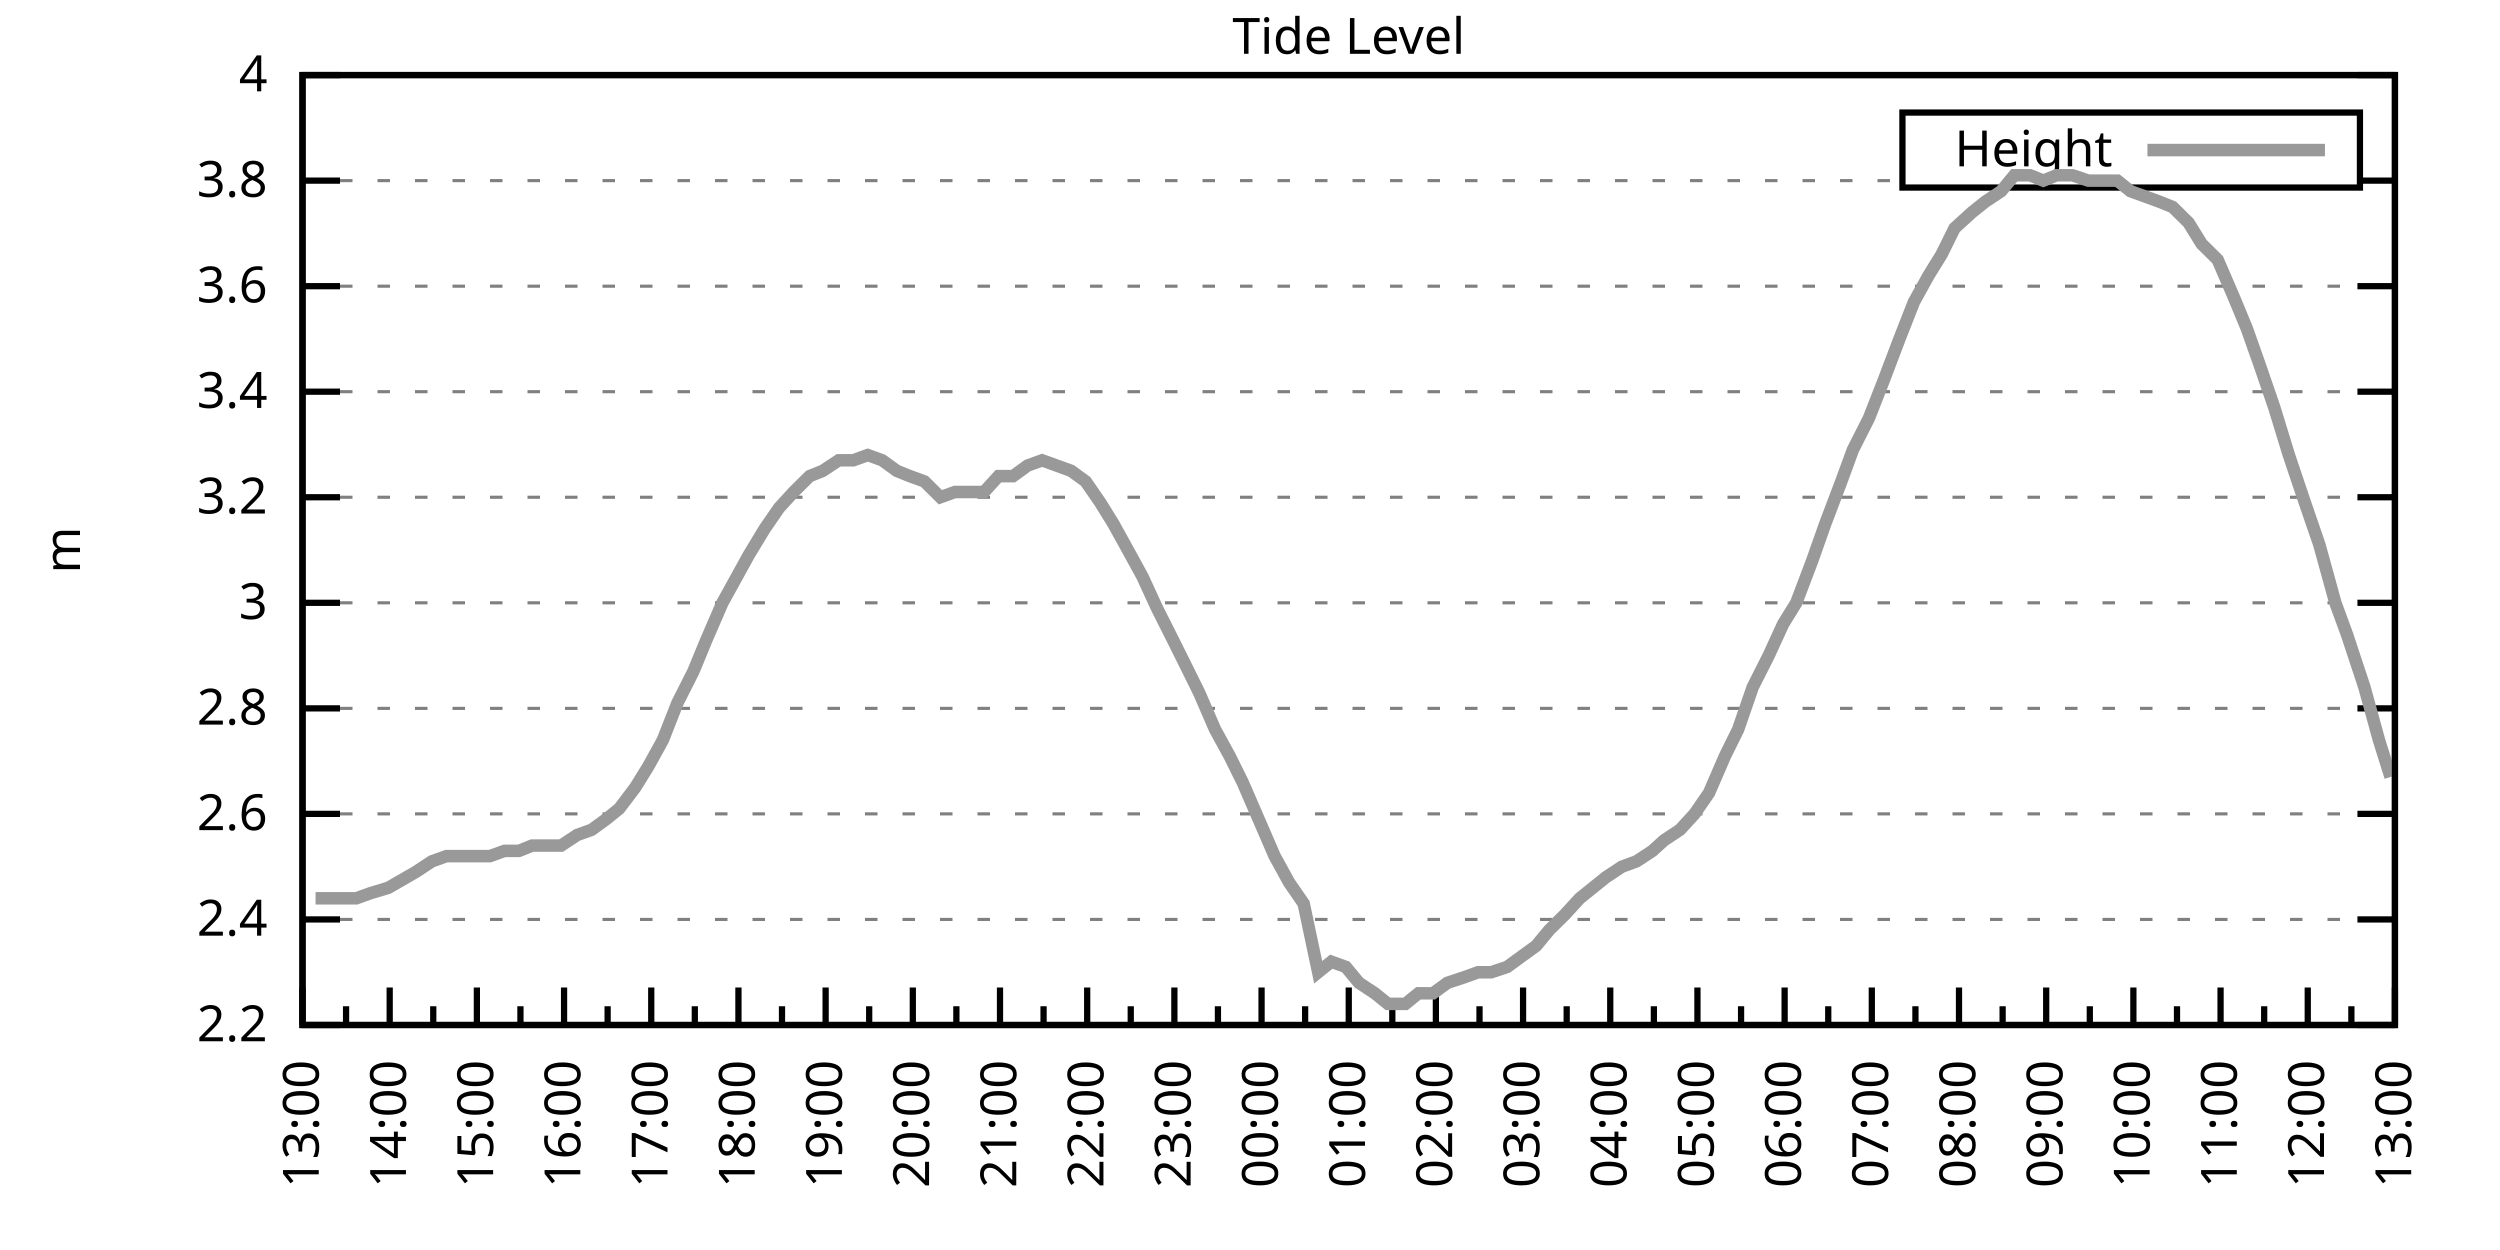
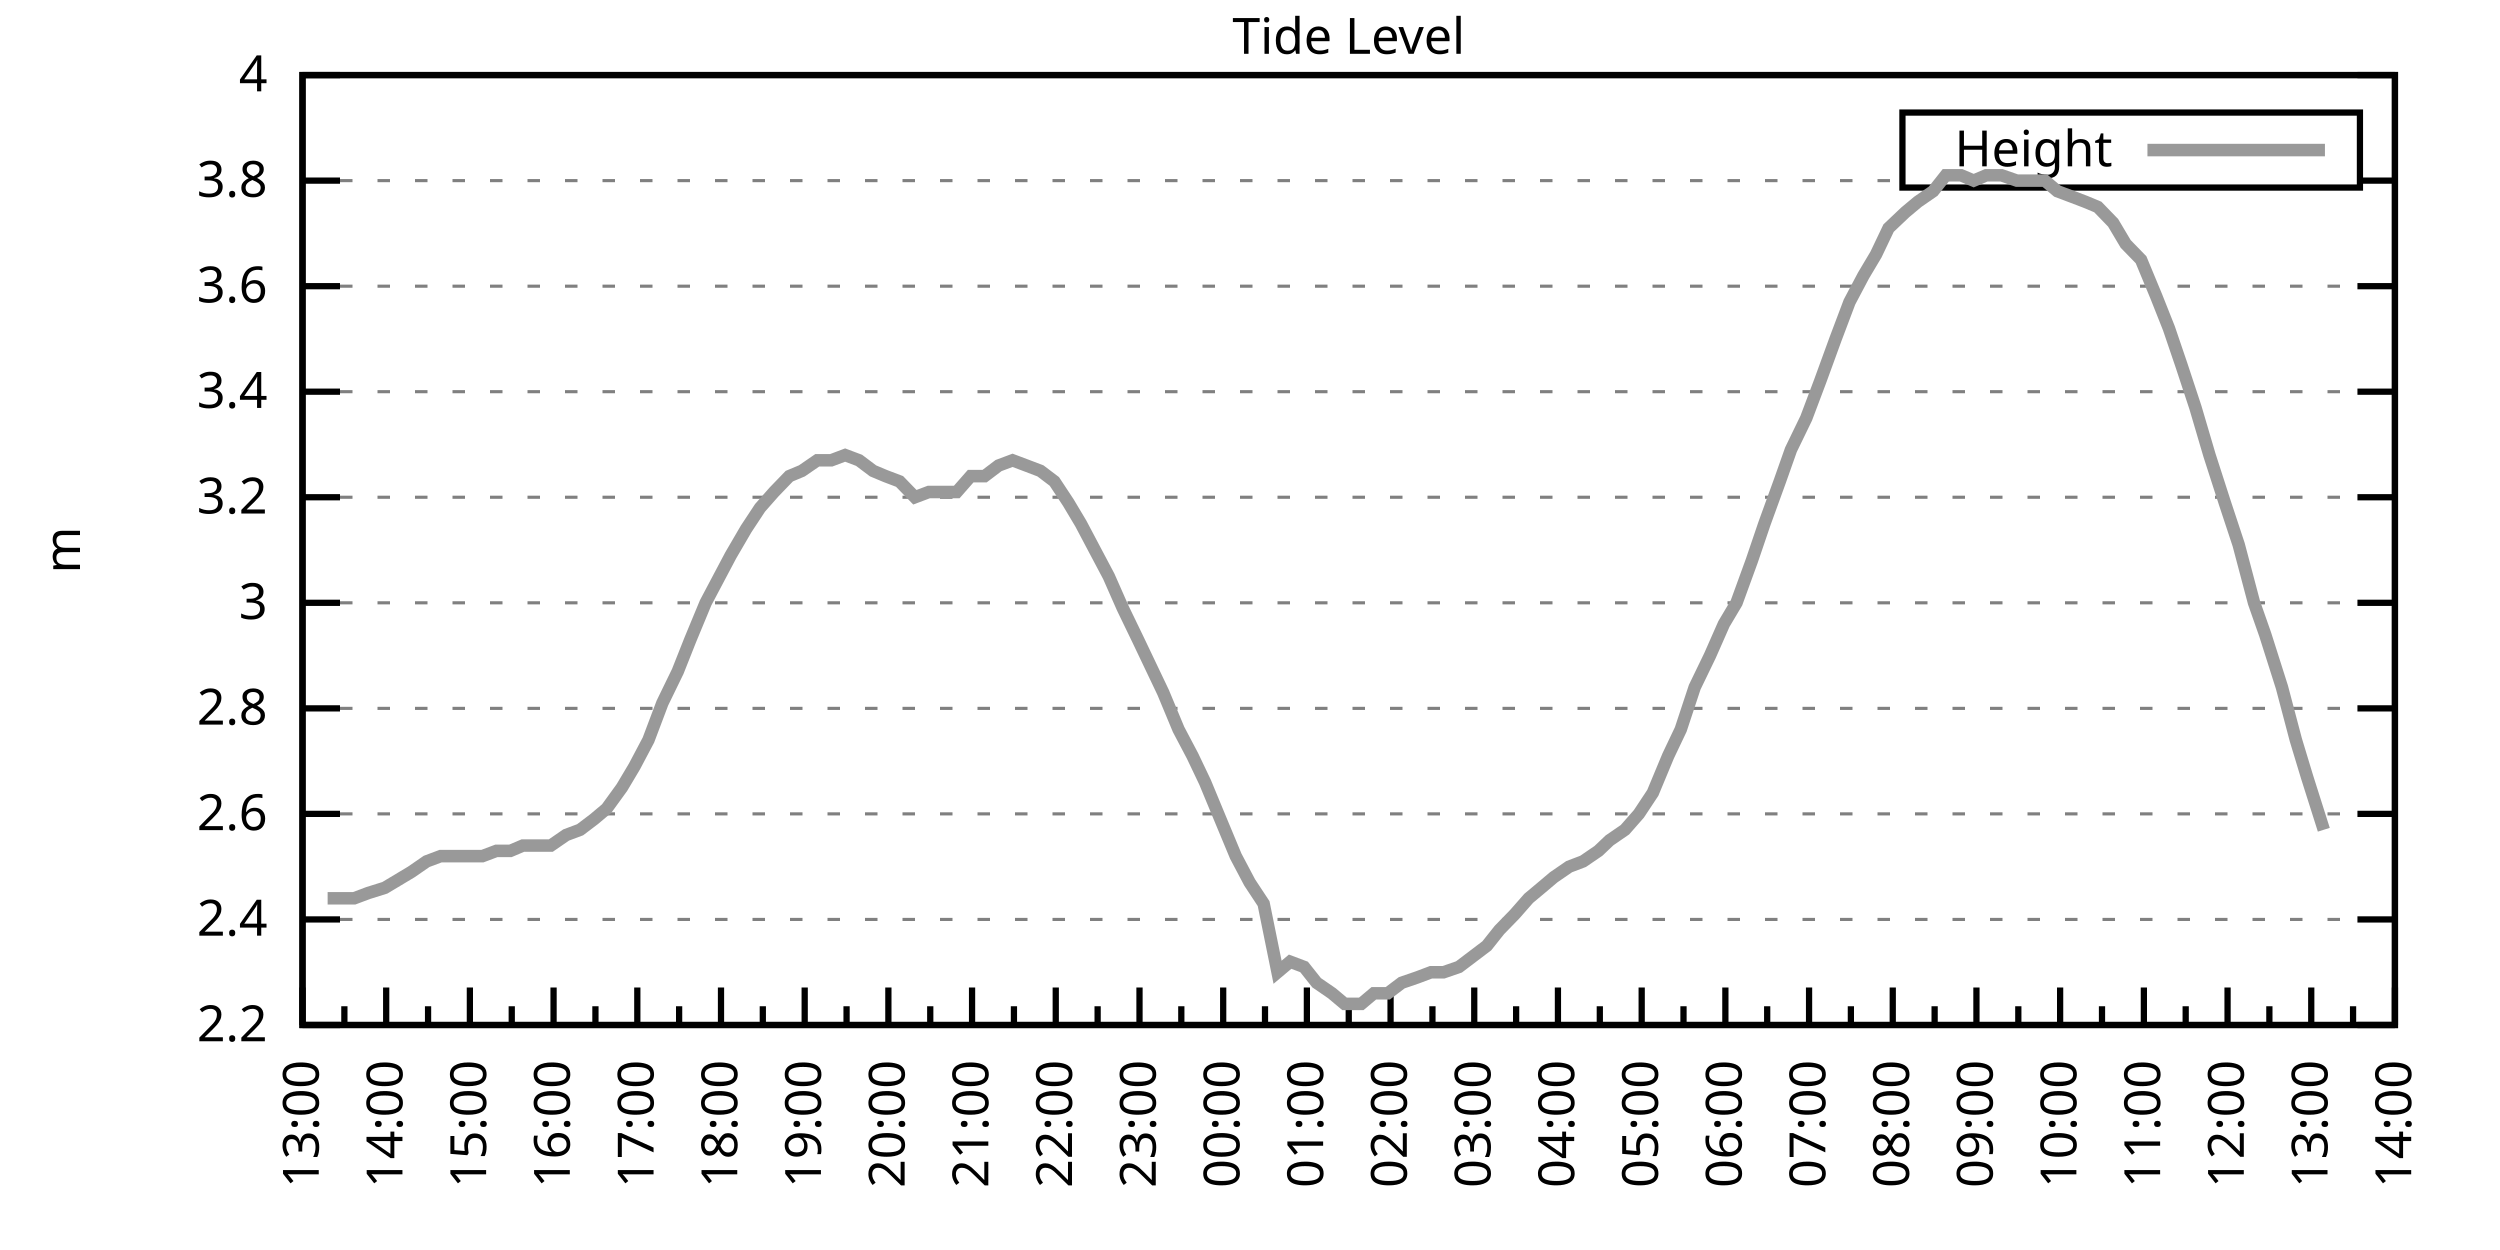
<svg xmlns="http://www.w3.org/2000/svg" xmlns:xlink="http://www.w3.org/1999/xlink" width="400" height="200" viewBox="0 0 400 200">
  <g id="gnuplot_canvas">
    <rect x="0" y="0" width="400" height="200" fill="none" />
    <defs>
      <circle id="gpDot" r="0.5" stroke-width="0.5" stroke="currentColor" />
      <path id="gpPt0" stroke-width="0.333" stroke="currentColor" d="M-1,0 h2 M0,-1 v2" />
      <path id="gpPt1" stroke-width="0.333" stroke="currentColor" d="M-1,-1 L1,1 M1,-1 L-1,1" />
      <path id="gpPt2" stroke-width="0.333" stroke="currentColor" d="M-1,0 L1,0 M0,-1 L0,1 M-1,-1 L1,1 M-1,1 L1,-1" />
      <rect id="gpPt3" stroke-width="0.333" stroke="currentColor" x="-1" y="-1" width="2" height="2" />
      <rect id="gpPt4" stroke-width="0.333" stroke="currentColor" fill="currentColor" x="-1" y="-1" width="2" height="2" />
      <circle id="gpPt5" stroke-width="0.333" stroke="currentColor" cx="0" cy="0" r="1" />
      <use xlink:href="#gpPt5" id="gpPt6" fill="currentColor" stroke="none" />
      <path id="gpPt7" stroke-width="0.333" stroke="currentColor" d="M0,-1.33 L-1.33,0.67 L1.33,0.67 z" />
      <use xlink:href="#gpPt7" id="gpPt8" fill="currentColor" stroke="none" />
      <use xlink:href="#gpPt7" id="gpPt9" stroke="currentColor" transform="rotate(180)" />
      <use xlink:href="#gpPt9" id="gpPt10" fill="currentColor" stroke="none" />
      <use xlink:href="#gpPt3" id="gpPt11" stroke="currentColor" transform="rotate(45)" />
      <use xlink:href="#gpPt11" id="gpPt12" fill="currentColor" stroke="none" />
      <path id="gpPt13" stroke-width="0.333" stroke="currentColor" d="M0,1.330 L1.265,0.411 L0.782,-1.067 L-0.782,-1.076 L-1.265,0.411 z" />
      <use xlink:href="#gpPt13" id="gpPt14" fill="currentColor" stroke="none" />
      <filter id="textbox" filterUnits="objectBoundingBox" x="0" y="0" height="1" width="1">
        <feFlood flood-color="white" flood-opacity="1" result="bgnd" />
        <feComposite in="SourceGraphic" in2="bgnd" operator="atop" />
      </filter>
      <filter id="greybox" filterUnits="objectBoundingBox" x="0" y="0" height="1" width="1">
        <feFlood flood-color="lightgrey" flood-opacity="1" result="grey" />
        <feComposite in="SourceGraphic" in2="grey" operator="atop" />
      </filter>
    </defs>
    <g fill="none" color="white" stroke="currentColor" stroke-width="1.00" stroke-linecap="butt" stroke-linejoin="miter">
</g>
    <g fill="none" color="black" stroke="currentColor" stroke-width="1.00" stroke-linecap="butt" stroke-linejoin="miter">
      <g stroke="none" shape-rendering="crispEdges">
        <polygon fill="rgb(255, 255, 255)" points="48.40,164.00 383.18,164.00 383.18,12.02 48.40,12.02 " />
      </g>
    </g>
    <g fill="none" color="black" stroke="currentColor" stroke-width="1.00" stroke-linecap="butt" stroke-linejoin="miter">
</g>
    <g fill="none" color="black" stroke="black" stroke-width="0.50" stroke-linecap="butt" stroke-linejoin="miter">
</g>
    <g fill="none" color="gray" stroke="currentColor" stroke-width="0.50" stroke-linecap="butt" stroke-linejoin="miter">
      <path stroke="gray" stroke-dasharray="2,4" class="gridline" d="M48.40,164.00 L383.19,164.00  " />
    </g>
    <g fill="none" color="gray" stroke="gray" stroke-width="1.00" stroke-linecap="butt" stroke-linejoin="miter">
</g>
    <g fill="none" color="black" stroke="currentColor" stroke-width="1.00" stroke-linecap="butt" stroke-linejoin="miter">
      <path stroke="black" d="M48.40,164.00 L54.40,164.00 M383.19,164.00 L377.19,164.00  " />
      <g transform="translate(42.80,166.60)" stroke="none" fill="black" font-family="Sans" font-size="8.00" text-anchor="end">
        <text>
          <tspan font-family="Sans"> 2.2</tspan>
        </text>
      </g>
    </g>
    <g fill="none" color="black" stroke="currentColor" stroke-width="1.00" stroke-linecap="butt" stroke-linejoin="miter">
</g>
    <g fill="none" color="black" stroke="black" stroke-width="0.50" stroke-linecap="butt" stroke-linejoin="miter">
</g>
    <g fill="none" color="gray" stroke="currentColor" stroke-width="0.50" stroke-linecap="butt" stroke-linejoin="miter">
      <path stroke="gray" stroke-dasharray="2,4" class="gridline" d="M48.40,147.11 L383.19,147.11  " />
    </g>
    <g fill="none" color="gray" stroke="gray" stroke-width="1.00" stroke-linecap="butt" stroke-linejoin="miter">
</g>
    <g fill="none" color="black" stroke="currentColor" stroke-width="1.00" stroke-linecap="butt" stroke-linejoin="miter">
      <path stroke="black" d="M48.40,147.11 L54.40,147.11 M383.19,147.11 L377.19,147.11  " />
      <g transform="translate(42.80,149.71)" stroke="none" fill="black" font-family="Sans" font-size="8.00" text-anchor="end">
        <text>
          <tspan font-family="Sans"> 2.4</tspan>
        </text>
      </g>
    </g>
    <g fill="none" color="black" stroke="currentColor" stroke-width="1.00" stroke-linecap="butt" stroke-linejoin="miter">
</g>
    <g fill="none" color="black" stroke="black" stroke-width="0.50" stroke-linecap="butt" stroke-linejoin="miter">
</g>
    <g fill="none" color="gray" stroke="currentColor" stroke-width="0.50" stroke-linecap="butt" stroke-linejoin="miter">
      <path stroke="gray" stroke-dasharray="2,4" class="gridline" d="M48.40,130.22 L383.19,130.22  " />
    </g>
    <g fill="none" color="gray" stroke="gray" stroke-width="1.00" stroke-linecap="butt" stroke-linejoin="miter">
</g>
    <g fill="none" color="black" stroke="currentColor" stroke-width="1.00" stroke-linecap="butt" stroke-linejoin="miter">
      <path stroke="black" d="M48.40,130.22 L54.40,130.22 M383.19,130.22 L377.19,130.22  " />
      <g transform="translate(42.80,132.82)" stroke="none" fill="black" font-family="Sans" font-size="8.00" text-anchor="end">
        <text>
          <tspan font-family="Sans"> 2.6</tspan>
        </text>
      </g>
    </g>
    <g fill="none" color="black" stroke="currentColor" stroke-width="1.00" stroke-linecap="butt" stroke-linejoin="miter">
</g>
    <g fill="none" color="black" stroke="black" stroke-width="0.50" stroke-linecap="butt" stroke-linejoin="miter">
</g>
    <g fill="none" color="gray" stroke="currentColor" stroke-width="0.50" stroke-linecap="butt" stroke-linejoin="miter">
      <path stroke="gray" stroke-dasharray="2,4" class="gridline" d="M48.40,113.34 L383.19,113.34  " />
    </g>
    <g fill="none" color="gray" stroke="gray" stroke-width="1.00" stroke-linecap="butt" stroke-linejoin="miter">
</g>
    <g fill="none" color="black" stroke="currentColor" stroke-width="1.00" stroke-linecap="butt" stroke-linejoin="miter">
      <path stroke="black" d="M48.40,113.34 L54.40,113.34 M383.19,113.34 L377.19,113.34  " />
      <g transform="translate(42.80,115.94)" stroke="none" fill="black" font-family="Sans" font-size="8.00" text-anchor="end">
        <text>
          <tspan font-family="Sans"> 2.8</tspan>
        </text>
      </g>
    </g>
    <g fill="none" color="black" stroke="currentColor" stroke-width="1.00" stroke-linecap="butt" stroke-linejoin="miter">
</g>
    <g fill="none" color="black" stroke="black" stroke-width="0.50" stroke-linecap="butt" stroke-linejoin="miter">
</g>
    <g fill="none" color="gray" stroke="currentColor" stroke-width="0.50" stroke-linecap="butt" stroke-linejoin="miter">
      <path stroke="gray" stroke-dasharray="2,4" class="gridline" d="M48.40,96.45 L383.19,96.45  " />
    </g>
    <g fill="none" color="gray" stroke="gray" stroke-width="1.00" stroke-linecap="butt" stroke-linejoin="miter">
</g>
    <g fill="none" color="black" stroke="currentColor" stroke-width="1.00" stroke-linecap="butt" stroke-linejoin="miter">
      <path stroke="black" d="M48.40,96.45 L54.40,96.45 M383.19,96.45 L377.19,96.45  " />
      <g transform="translate(42.80,99.05)" stroke="none" fill="black" font-family="Sans" font-size="8.00" text-anchor="end">
        <text>
          <tspan font-family="Sans"> 3</tspan>
        </text>
      </g>
    </g>
    <g fill="none" color="black" stroke="currentColor" stroke-width="1.00" stroke-linecap="butt" stroke-linejoin="miter">
</g>
    <g fill="none" color="black" stroke="black" stroke-width="0.50" stroke-linecap="butt" stroke-linejoin="miter">
</g>
    <g fill="none" color="gray" stroke="currentColor" stroke-width="0.50" stroke-linecap="butt" stroke-linejoin="miter">
      <path stroke="gray" stroke-dasharray="2,4" class="gridline" d="M48.40,79.56 L383.19,79.56  " />
    </g>
    <g fill="none" color="gray" stroke="gray" stroke-width="1.00" stroke-linecap="butt" stroke-linejoin="miter">
</g>
    <g fill="none" color="black" stroke="currentColor" stroke-width="1.00" stroke-linecap="butt" stroke-linejoin="miter">
      <path stroke="black" d="M48.40,79.56 L54.40,79.56 M383.19,79.56 L377.19,79.56  " />
      <g transform="translate(42.80,82.16)" stroke="none" fill="black" font-family="Sans" font-size="8.00" text-anchor="end">
        <text>
          <tspan font-family="Sans"> 3.2</tspan>
        </text>
      </g>
    </g>
    <g fill="none" color="black" stroke="currentColor" stroke-width="1.00" stroke-linecap="butt" stroke-linejoin="miter">
</g>
    <g fill="none" color="black" stroke="black" stroke-width="0.50" stroke-linecap="butt" stroke-linejoin="miter">
</g>
    <g fill="none" color="gray" stroke="currentColor" stroke-width="0.50" stroke-linecap="butt" stroke-linejoin="miter">
      <path stroke="gray" stroke-dasharray="2,4" class="gridline" d="M48.40,62.67 L383.19,62.67  " />
    </g>
    <g fill="none" color="gray" stroke="gray" stroke-width="1.00" stroke-linecap="butt" stroke-linejoin="miter">
</g>
    <g fill="none" color="black" stroke="currentColor" stroke-width="1.00" stroke-linecap="butt" stroke-linejoin="miter">
      <path stroke="black" d="M48.40,62.67 L54.40,62.67 M383.19,62.67 L377.19,62.67  " />
      <g transform="translate(42.80,65.27)" stroke="none" fill="black" font-family="Sans" font-size="8.00" text-anchor="end">
        <text>
          <tspan font-family="Sans"> 3.4</tspan>
        </text>
      </g>
    </g>
    <g fill="none" color="black" stroke="currentColor" stroke-width="1.00" stroke-linecap="butt" stroke-linejoin="miter">
</g>
    <g fill="none" color="black" stroke="black" stroke-width="0.50" stroke-linecap="butt" stroke-linejoin="miter">
</g>
    <g fill="none" color="gray" stroke="currentColor" stroke-width="0.50" stroke-linecap="butt" stroke-linejoin="miter">
      <path stroke="gray" stroke-dasharray="2,4" class="gridline" d="M48.40,45.79 L383.19,45.79  " />
    </g>
    <g fill="none" color="gray" stroke="gray" stroke-width="1.00" stroke-linecap="butt" stroke-linejoin="miter">
</g>
    <g fill="none" color="black" stroke="currentColor" stroke-width="1.00" stroke-linecap="butt" stroke-linejoin="miter">
      <path stroke="black" d="M48.40,45.79 L54.40,45.79 M383.19,45.79 L377.19,45.79  " />
      <g transform="translate(42.80,48.39)" stroke="none" fill="black" font-family="Sans" font-size="8.00" text-anchor="end">
        <text>
          <tspan font-family="Sans"> 3.6</tspan>
        </text>
      </g>
    </g>
    <g fill="none" color="black" stroke="currentColor" stroke-width="1.00" stroke-linecap="butt" stroke-linejoin="miter">
</g>
    <g fill="none" color="black" stroke="black" stroke-width="0.50" stroke-linecap="butt" stroke-linejoin="miter">
</g>
    <g fill="none" color="gray" stroke="currentColor" stroke-width="0.50" stroke-linecap="butt" stroke-linejoin="miter">
      <path stroke="gray" stroke-dasharray="2,4" class="gridline" d="M48.40,28.90 L304.39,28.90 M377.59,28.90 L383.19,28.90  " />
    </g>
    <g fill="none" color="gray" stroke="gray" stroke-width="1.00" stroke-linecap="butt" stroke-linejoin="miter">
</g>
    <g fill="none" color="black" stroke="currentColor" stroke-width="1.00" stroke-linecap="butt" stroke-linejoin="miter">
      <path stroke="black" d="M48.40,28.90 L54.40,28.90 M383.19,28.90 L377.19,28.90  " />
      <g transform="translate(42.80,31.50)" stroke="none" fill="black" font-family="Sans" font-size="8.00" text-anchor="end">
        <text>
          <tspan font-family="Sans"> 3.8</tspan>
        </text>
      </g>
    </g>
    <g fill="none" color="black" stroke="currentColor" stroke-width="1.00" stroke-linecap="butt" stroke-linejoin="miter">
</g>
    <g fill="none" color="black" stroke="black" stroke-width="0.50" stroke-linecap="butt" stroke-linejoin="miter">
</g>
    <g fill="none" color="gray" stroke="currentColor" stroke-width="0.50" stroke-linecap="butt" stroke-linejoin="miter">
      <path stroke="gray" stroke-dasharray="2,4" class="gridline" d="M48.40,12.01 L383.19,12.01  " />
    </g>
    <g fill="none" color="gray" stroke="gray" stroke-width="1.00" stroke-linecap="butt" stroke-linejoin="miter">
</g>
    <g fill="none" color="black" stroke="currentColor" stroke-width="1.00" stroke-linecap="butt" stroke-linejoin="miter">
      <path stroke="black" d="M48.40,12.01 L54.40,12.01 M383.19,12.01 L377.19,12.01  " />
      <g transform="translate(42.80,14.61)" stroke="none" fill="black" font-family="Sans" font-size="8.00" text-anchor="end">
        <text>
          <tspan font-family="Sans"> 4</tspan>
        </text>
      </g>
    </g>
    <g fill="none" color="black" stroke="currentColor" stroke-width="1.00" stroke-linecap="butt" stroke-linejoin="miter">
      <path stroke="black" d="M48.40,164.00 L48.40,158.00  " />
      <g transform="translate(51.00,169.60) rotate(270)" stroke="none" fill="black" font-family="Sans" font-size="8.00" text-anchor="end">
        <text>
          <tspan font-family="Sans">13:00</tspan>
        </text>
      </g>
    </g>
    <g fill="none" color="black" stroke="currentColor" stroke-width="1.00" stroke-linecap="butt" stroke-linejoin="miter">
-       <path stroke="black" d="M55.37,164.00 L55.37,161.00 M62.35,164.00 L62.35,158.00  " />
-       <g transform="translate(64.95,169.60) rotate(270)" stroke="none" fill="black" font-family="Sans" font-size="8.00" text-anchor="end">
+       <path stroke="black" d="M55.10,164.00 L55.10,161.00 M61.79,164.00 L61.79,158.00  " />
+       <g transform="translate(64.39,169.60) rotate(270)" stroke="none" fill="black" font-family="Sans" font-size="8.00" text-anchor="end">
        <text>
          <tspan font-family="Sans">14:00</tspan>
        </text>
      </g>
    </g>
    <g fill="none" color="black" stroke="currentColor" stroke-width="1.00" stroke-linecap="butt" stroke-linejoin="miter">
-       <path stroke="black" d="M69.32,164.00 L69.32,161.00 M76.30,164.00 L76.30,158.00  " />
-       <g transform="translate(78.90,169.60) rotate(270)" stroke="none" fill="black" font-family="Sans" font-size="8.00" text-anchor="end">
+       <path stroke="black" d="M68.49,164.00 L68.49,161.00 M75.18,164.00 L75.18,158.00  " />
+       <g transform="translate(77.78,169.60) rotate(270)" stroke="none" fill="black" font-family="Sans" font-size="8.00" text-anchor="end">
        <text>
          <tspan font-family="Sans">15:00</tspan>
        </text>
      </g>
    </g>
    <g fill="none" color="black" stroke="currentColor" stroke-width="1.00" stroke-linecap="butt" stroke-linejoin="miter">
-       <path stroke="black" d="M83.27,164.00 L83.27,161.00 M90.25,164.00 L90.25,158.00  " />
-       <g transform="translate(92.85,169.60) rotate(270)" stroke="none" fill="black" font-family="Sans" font-size="8.00" text-anchor="end">
+       <path stroke="black" d="M81.88,164.00 L81.88,161.00 M88.57,164.00 L88.57,158.00  " />
+       <g transform="translate(91.17,169.60) rotate(270)" stroke="none" fill="black" font-family="Sans" font-size="8.00" text-anchor="end">
        <text>
          <tspan font-family="Sans">16:00</tspan>
        </text>
      </g>
    </g>
    <g fill="none" color="black" stroke="currentColor" stroke-width="1.00" stroke-linecap="butt" stroke-linejoin="miter">
-       <path stroke="black" d="M97.22,164.00 L97.22,161.00 M104.20,164.00 L104.20,158.00  " />
-       <g transform="translate(106.80,169.60) rotate(270)" stroke="none" fill="black" font-family="Sans" font-size="8.00" text-anchor="end">
+       <path stroke="black" d="M95.27,164.00 L95.27,161.00 M101.97,164.00 L101.97,158.00  " />
+       <g transform="translate(104.57,169.60) rotate(270)" stroke="none" fill="black" font-family="Sans" font-size="8.00" text-anchor="end">
        <text>
          <tspan font-family="Sans">17:00</tspan>
        </text>
      </g>
    </g>
    <g fill="none" color="black" stroke="currentColor" stroke-width="1.00" stroke-linecap="butt" stroke-linejoin="miter">
-       <path stroke="black" d="M111.17,164.00 L111.17,161.00 M118.15,164.00 L118.15,158.00  " />
-       <g transform="translate(120.75,169.60) rotate(270)" stroke="none" fill="black" font-family="Sans" font-size="8.00" text-anchor="end">
+       <path stroke="black" d="M108.66,164.00 L108.66,161.00 M115.36,164.00 L115.36,158.00  " />
+       <g transform="translate(117.96,169.60) rotate(270)" stroke="none" fill="black" font-family="Sans" font-size="8.00" text-anchor="end">
        <text>
          <tspan font-family="Sans">18:00</tspan>
        </text>
      </g>
    </g>
    <g fill="none" color="black" stroke="currentColor" stroke-width="1.00" stroke-linecap="butt" stroke-linejoin="miter">
-       <path stroke="black" d="M125.12,164.00 L125.12,161.00 M132.10,164.00 L132.10,158.00  " />
-       <g transform="translate(134.70,169.60) rotate(270)" stroke="none" fill="black" font-family="Sans" font-size="8.00" text-anchor="end">
+       <path stroke="black" d="M122.05,164.00 L122.05,161.00 M128.75,164.00 L128.75,158.00  " />
+       <g transform="translate(131.35,169.60) rotate(270)" stroke="none" fill="black" font-family="Sans" font-size="8.00" text-anchor="end">
        <text>
          <tspan font-family="Sans">19:00</tspan>
        </text>
      </g>
    </g>
    <g fill="none" color="black" stroke="currentColor" stroke-width="1.00" stroke-linecap="butt" stroke-linejoin="miter">
-       <path stroke="black" d="M139.07,164.00 L139.07,161.00 M146.05,164.00 L146.05,158.00  " />
-       <g transform="translate(148.65,169.60) rotate(270)" stroke="none" fill="black" font-family="Sans" font-size="8.00" text-anchor="end">
+       <path stroke="black" d="M135.45,164.00 L135.45,161.00 M142.14,164.00 L142.14,158.00  " />
+       <g transform="translate(144.74,169.60) rotate(270)" stroke="none" fill="black" font-family="Sans" font-size="8.00" text-anchor="end">
        <text>
          <tspan font-family="Sans">20:00</tspan>
        </text>
      </g>
    </g>
    <g fill="none" color="black" stroke="currentColor" stroke-width="1.00" stroke-linecap="butt" stroke-linejoin="miter">
-       <path stroke="black" d="M153.02,164.00 L153.02,161.00 M160.00,164.00 L160.00,158.00  " />
-       <g transform="translate(162.60,169.60) rotate(270)" stroke="none" fill="black" font-family="Sans" font-size="8.00" text-anchor="end">
+       <path stroke="black" d="M148.84,164.00 L148.84,161.00 M155.53,164.00 L155.53,158.00  " />
+       <g transform="translate(158.13,169.60) rotate(270)" stroke="none" fill="black" font-family="Sans" font-size="8.00" text-anchor="end">
        <text>
          <tspan font-family="Sans">21:00</tspan>
        </text>
      </g>
    </g>
    <g fill="none" color="black" stroke="currentColor" stroke-width="1.00" stroke-linecap="butt" stroke-linejoin="miter">
-       <path stroke="black" d="M166.97,164.00 L166.97,161.00 M173.95,164.00 L173.95,158.00  " />
-       <g transform="translate(176.55,169.60) rotate(270)" stroke="none" fill="black" font-family="Sans" font-size="8.00" text-anchor="end">
+       <path stroke="black" d="M162.23,164.00 L162.23,161.00 M168.92,164.00 L168.92,158.00  " />
+       <g transform="translate(171.52,169.60) rotate(270)" stroke="none" fill="black" font-family="Sans" font-size="8.00" text-anchor="end">
        <text>
          <tspan font-family="Sans">22:00</tspan>
        </text>
      </g>
    </g>
    <g fill="none" color="black" stroke="currentColor" stroke-width="1.00" stroke-linecap="butt" stroke-linejoin="miter">
-       <path stroke="black" d="M180.92,164.00 L180.92,161.00 M187.90,164.00 L187.90,158.00  " />
-       <g transform="translate(190.50,169.60) rotate(270)" stroke="none" fill="black" font-family="Sans" font-size="8.00" text-anchor="end">
+       <path stroke="black" d="M175.62,164.00 L175.62,161.00 M182.32,164.00 L182.32,158.00  " />
+       <g transform="translate(184.92,169.60) rotate(270)" stroke="none" fill="black" font-family="Sans" font-size="8.00" text-anchor="end">
        <text>
          <tspan font-family="Sans">23:00</tspan>
        </text>
      </g>
    </g>
    <g fill="none" color="black" stroke="currentColor" stroke-width="1.00" stroke-linecap="butt" stroke-linejoin="miter">
-       <path stroke="black" d="M194.87,164.00 L194.87,161.00 M201.85,164.00 L201.85,158.00  " />
-       <g transform="translate(204.45,169.60) rotate(270)" stroke="none" fill="black" font-family="Sans" font-size="8.00" text-anchor="end">
+       <path stroke="black" d="M189.01,164.00 L189.01,161.00 M195.71,164.00 L195.71,158.00  " />
+       <g transform="translate(198.31,169.60) rotate(270)" stroke="none" fill="black" font-family="Sans" font-size="8.00" text-anchor="end">
        <text>
          <tspan font-family="Sans">00:00</tspan>
        </text>
      </g>
    </g>
    <g fill="none" color="black" stroke="currentColor" stroke-width="1.00" stroke-linecap="butt" stroke-linejoin="miter">
-       <path stroke="black" d="M208.82,164.00 L208.82,161.00 M215.80,164.00 L215.80,158.00  " />
-       <g transform="translate(218.40,169.60) rotate(270)" stroke="none" fill="black" font-family="Sans" font-size="8.00" text-anchor="end">
+       <path stroke="black" d="M202.40,164.00 L202.40,161.00 M209.10,164.00 L209.10,158.00  " />
+       <g transform="translate(211.70,169.60) rotate(270)" stroke="none" fill="black" font-family="Sans" font-size="8.00" text-anchor="end">
        <text>
          <tspan font-family="Sans">01:00</tspan>
        </text>
      </g>
    </g>
    <g fill="none" color="black" stroke="currentColor" stroke-width="1.00" stroke-linecap="butt" stroke-linejoin="miter">
-       <path stroke="black" d="M222.77,164.00 L222.77,161.00 M229.74,164.00 L229.74,158.00  " />
-       <g transform="translate(232.34,169.60) rotate(270)" stroke="none" fill="black" font-family="Sans" font-size="8.00" text-anchor="end">
+       <path stroke="black" d="M215.80,164.00 L215.80,161.00 M222.49,164.00 L222.49,158.00  " />
+       <g transform="translate(225.09,169.60) rotate(270)" stroke="none" fill="black" font-family="Sans" font-size="8.00" text-anchor="end">
        <text>
          <tspan font-family="Sans">02:00</tspan>
        </text>
      </g>
    </g>
    <g fill="none" color="black" stroke="currentColor" stroke-width="1.00" stroke-linecap="butt" stroke-linejoin="miter">
-       <path stroke="black" d="M236.72,164.00 L236.72,161.00 M243.69,164.00 L243.69,158.00  " />
-       <g transform="translate(246.29,169.60) rotate(270)" stroke="none" fill="black" font-family="Sans" font-size="8.00" text-anchor="end">
+       <path stroke="black" d="M229.19,164.00 L229.19,161.00 M235.88,164.00 L235.88,158.00  " />
+       <g transform="translate(238.48,169.60) rotate(270)" stroke="none" fill="black" font-family="Sans" font-size="8.00" text-anchor="end">
        <text>
          <tspan font-family="Sans">03:00</tspan>
        </text>
      </g>
    </g>
    <g fill="none" color="black" stroke="currentColor" stroke-width="1.00" stroke-linecap="butt" stroke-linejoin="miter">
-       <path stroke="black" d="M250.67,164.00 L250.67,161.00 M257.64,164.00 L257.64,158.00  " />
-       <g transform="translate(260.24,169.60) rotate(270)" stroke="none" fill="black" font-family="Sans" font-size="8.00" text-anchor="end">
+       <path stroke="black" d="M242.58,164.00 L242.58,161.00 M249.27,164.00 L249.27,158.00  " />
+       <g transform="translate(251.87,169.60) rotate(270)" stroke="none" fill="black" font-family="Sans" font-size="8.00" text-anchor="end">
        <text>
          <tspan font-family="Sans">04:00</tspan>
        </text>
      </g>
    </g>
    <g fill="none" color="black" stroke="currentColor" stroke-width="1.00" stroke-linecap="butt" stroke-linejoin="miter">
-       <path stroke="black" d="M264.62,164.00 L264.62,161.00 M271.59,164.00 L271.59,158.00  " />
-       <g transform="translate(274.19,169.60) rotate(270)" stroke="none" fill="black" font-family="Sans" font-size="8.00" text-anchor="end">
+       <path stroke="black" d="M255.97,164.00 L255.97,161.00 M262.67,164.00 L262.67,158.00  " />
+       <g transform="translate(265.27,169.60) rotate(270)" stroke="none" fill="black" font-family="Sans" font-size="8.00" text-anchor="end">
        <text>
          <tspan font-family="Sans">05:00</tspan>
        </text>
      </g>
    </g>
    <g fill="none" color="black" stroke="currentColor" stroke-width="1.00" stroke-linecap="butt" stroke-linejoin="miter">
-       <path stroke="black" d="M278.57,164.00 L278.57,161.00 M285.54,164.00 L285.54,158.00  " />
-       <g transform="translate(288.14,169.60) rotate(270)" stroke="none" fill="black" font-family="Sans" font-size="8.00" text-anchor="end">
+       <path stroke="black" d="M269.36,164.00 L269.36,161.00 M276.06,164.00 L276.06,158.00  " />
+       <g transform="translate(278.66,169.60) rotate(270)" stroke="none" fill="black" font-family="Sans" font-size="8.00" text-anchor="end">
        <text>
          <tspan font-family="Sans">06:00</tspan>
        </text>
      </g>
    </g>
    <g fill="none" color="black" stroke="currentColor" stroke-width="1.00" stroke-linecap="butt" stroke-linejoin="miter">
-       <path stroke="black" d="M292.52,164.00 L292.52,161.00 M299.49,164.00 L299.49,158.00  " />
-       <g transform="translate(302.09,169.60) rotate(270)" stroke="none" fill="black" font-family="Sans" font-size="8.00" text-anchor="end">
+       <path stroke="black" d="M282.75,164.00 L282.75,161.00 M289.45,164.00 L289.45,158.00  " />
+       <g transform="translate(292.05,169.60) rotate(270)" stroke="none" fill="black" font-family="Sans" font-size="8.00" text-anchor="end">
        <text>
          <tspan font-family="Sans">07:00</tspan>
        </text>
      </g>
    </g>
    <g fill="none" color="black" stroke="currentColor" stroke-width="1.00" stroke-linecap="butt" stroke-linejoin="miter">
-       <path stroke="black" d="M306.47,164.00 L306.47,161.00 M313.44,164.00 L313.44,158.00  " />
-       <g transform="translate(316.04,169.60) rotate(270)" stroke="none" fill="black" font-family="Sans" font-size="8.00" text-anchor="end">
+       <path stroke="black" d="M296.14,164.00 L296.14,161.00 M302.84,164.00 L302.84,158.00  " />
+       <g transform="translate(305.44,169.60) rotate(270)" stroke="none" fill="black" font-family="Sans" font-size="8.00" text-anchor="end">
        <text>
          <tspan font-family="Sans">08:00</tspan>
        </text>
      </g>
    </g>
    <g fill="none" color="black" stroke="currentColor" stroke-width="1.00" stroke-linecap="butt" stroke-linejoin="miter">
-       <path stroke="black" d="M320.42,164.00 L320.42,161.00 M327.39,164.00 L327.39,158.00  " />
-       <g transform="translate(329.99,169.60) rotate(270)" stroke="none" fill="black" font-family="Sans" font-size="8.00" text-anchor="end">
+       <path stroke="black" d="M309.54,164.00 L309.54,161.00 M316.23,164.00 L316.23,158.00  " />
+       <g transform="translate(318.83,169.60) rotate(270)" stroke="none" fill="black" font-family="Sans" font-size="8.00" text-anchor="end">
        <text>
          <tspan font-family="Sans">09:00</tspan>
        </text>
      </g>
    </g>
    <g fill="none" color="black" stroke="currentColor" stroke-width="1.00" stroke-linecap="butt" stroke-linejoin="miter">
-       <path stroke="black" d="M334.37,164.00 L334.37,161.00 M341.34,164.00 L341.34,158.00  " />
-       <g transform="translate(343.94,169.60) rotate(270)" stroke="none" fill="black" font-family="Sans" font-size="8.00" text-anchor="end">
+       <path stroke="black" d="M322.93,164.00 L322.93,161.00 M329.62,164.00 L329.62,158.00  " />
+       <g transform="translate(332.22,169.60) rotate(270)" stroke="none" fill="black" font-family="Sans" font-size="8.00" text-anchor="end">
        <text>
          <tspan font-family="Sans">10:00</tspan>
        </text>
      </g>
    </g>
    <g fill="none" color="black" stroke="currentColor" stroke-width="1.00" stroke-linecap="butt" stroke-linejoin="miter">
-       <path stroke="black" d="M348.32,164.00 L348.32,161.00 M355.29,164.00 L355.29,158.00  " />
-       <g transform="translate(357.89,169.60) rotate(270)" stroke="none" fill="black" font-family="Sans" font-size="8.00" text-anchor="end">
+       <path stroke="black" d="M336.32,164.00 L336.32,161.00 M343.02,164.00 L343.02,158.00  " />
+       <g transform="translate(345.62,169.60) rotate(270)" stroke="none" fill="black" font-family="Sans" font-size="8.00" text-anchor="end">
        <text>
          <tspan font-family="Sans">11:00</tspan>
        </text>
      </g>
    </g>
    <g fill="none" color="black" stroke="currentColor" stroke-width="1.00" stroke-linecap="butt" stroke-linejoin="miter">
-       <path stroke="black" d="M362.27,164.00 L362.27,161.00 M369.24,164.00 L369.24,158.00  " />
-       <g transform="translate(371.84,169.60) rotate(270)" stroke="none" fill="black" font-family="Sans" font-size="8.00" text-anchor="end">
+       <path stroke="black" d="M349.71,164.00 L349.71,161.00 M356.41,164.00 L356.41,158.00  " />
+       <g transform="translate(359.01,169.60) rotate(270)" stroke="none" fill="black" font-family="Sans" font-size="8.00" text-anchor="end">
        <text>
          <tspan font-family="Sans">12:00</tspan>
        </text>
      </g>
    </g>
    <g fill="none" color="black" stroke="currentColor" stroke-width="1.00" stroke-linecap="butt" stroke-linejoin="miter">
-       <path stroke="black" d="M376.22,164.00 L376.22,161.00 M383.19,164.00 L383.19,158.00  " />
+       <path stroke="black" d="M363.10,164.00 L363.10,161.00 M369.80,164.00 L369.80,158.00  " />
+       <g transform="translate(372.40,169.60) rotate(270)" stroke="none" fill="black" font-family="Sans" font-size="8.00" text-anchor="end">
+         <text>
+           <tspan font-family="Sans">13:00</tspan>
+         </text>
+       </g>
+     </g>
+     <g fill="none" color="black" stroke="currentColor" stroke-width="1.00" stroke-linecap="butt" stroke-linejoin="miter">
+       <path stroke="black" d="M376.49,164.00 L376.49,161.00 M383.19,164.00 L383.19,158.00  " />
      <g transform="translate(385.79,169.60) rotate(270)" stroke="none" fill="black" font-family="Sans" font-size="8.00" text-anchor="end">
        <text>
-           <tspan font-family="Sans">13:00</tspan>
+           <tspan font-family="Sans">14:00</tspan>
        </text>
      </g>
    </g>
    <g fill="none" color="black" stroke="currentColor" stroke-width="1.00" stroke-linecap="butt" stroke-linejoin="miter">
</g>
    <g fill="none" color="black" stroke="currentColor" stroke-width="1.00" stroke-linecap="butt" stroke-linejoin="miter">
      <path stroke="black" d="M48.40,12.01 L48.40,164.00 L383.19,164.00 L383.19,12.01 L48.40,12.01 Z  " />
    </g>
    <g fill="none" color="black" stroke="currentColor" stroke-width="1.00" stroke-linecap="butt" stroke-linejoin="miter">
      <g transform="translate(12.80,88.01) rotate(270)" stroke="none" fill="black" font-family="Sans" font-size="8.00" text-anchor="middle">
        <text>
          <tspan font-family="Sans">m</tspan>
        </text>
      </g>
    </g>
    <g fill="none" color="black" stroke="currentColor" stroke-width="1.00" stroke-linecap="butt" stroke-linejoin="miter">
</g>
    <g fill="none" color="black" stroke="currentColor" stroke-width="1.00" stroke-linecap="butt" stroke-linejoin="miter">
      <path stroke="black" d="M304.39,30.01 L304.39,18.01 L377.59,18.01 L377.59,30.01 L304.39,30.01 Z  " />
    </g>
    <g id="Tide_level_plot_1">
      <g fill="none" color="white" stroke="black" stroke-width="2.00" stroke-linecap="butt" stroke-linejoin="miter">
</g>
      <g fill="none" color="black" stroke="currentColor" stroke-width="2.00" stroke-linecap="butt" stroke-linejoin="miter">
        <g transform="translate(337.99,26.61)" stroke="none" fill="black" font-family="Sans" font-size="8.00" text-anchor="end">
          <text>
            <tspan font-family="Sans">Height</tspan>
          </text>
        </g>
      </g>
      <g fill="none" color="black" stroke="currentColor" stroke-width="2.00" stroke-linecap="butt" stroke-linejoin="miter">
-         <path stroke="rgb(153, 153, 153)" d="M343.59,24.01 L371.99,24.01 M50.49,143.73 L52.58,143.73 L55.14,143.73 L57.00,143.73 L59.33,142.89 L62.12,142.05   L66.53,139.51 L69.09,137.82 L71.42,136.98 L73.51,136.98 L76.07,136.98 L78.39,136.98 L80.72,136.14 L83.04,136.14   L85.13,135.29 L87.46,135.29 L89.78,135.29 L92.34,133.60 L94.67,132.76 L96.99,131.07 L99.08,129.38 L101.64,126.00   L103.73,122.62 L106.06,118.40 L108.38,112.49 L110.94,107.43 L113.03,102.36 L115.59,96.45 L117.92,92.23 L119.78,88.85   L122.33,84.63 L124.66,81.25 L126.98,78.72 L129.54,76.18 L131.63,75.34 L134.19,73.65 L136.51,73.65 L138.84,72.81   L141.16,73.65 L143.49,75.34 L145.58,76.18 L147.91,77.03 L150.46,79.56 L152.79,78.72 L155.11,78.72 L157.44,78.72   L159.76,76.18 L162.09,76.18 L164.41,74.49 L166.74,73.65 L169.06,74.49 L171.39,75.34 L173.71,77.03 L176.04,80.41   L178.13,83.78 L180.46,88.00 L182.78,92.23 L185.11,97.29 L187.66,102.36 L189.76,106.58 L191.85,110.80 L194.41,116.71   L196.73,120.94 L198.82,125.16 L201.38,131.07 L203.94,136.98 L206.26,141.20 L208.59,144.58 L210.91,155.56 L213.01,153.87   L215.33,154.71 L217.42,157.24 L219.98,158.93 L222.07,160.62 L224.86,160.62 L226.95,158.93 L229.28,158.93 L231.60,157.24   L234.16,156.40 L236.49,155.56 L238.58,155.56 L241.14,154.71 L243.46,153.02 L245.79,151.33 L247.88,148.80 L250.44,146.27   L252.76,143.73 L254.85,142.05 L256.95,140.36 L259.50,138.67 L261.83,137.82 L264.39,136.14 L266.25,134.45 L268.80,132.76   L271.13,130.22 L273.45,126.85 L276.01,120.94 L278.10,116.71 L280.43,109.96 L282.99,104.89 L285.31,99.83 L287.40,96.45   L289.96,89.69 L292.05,83.78 L294.61,77.03 L296.47,71.96 L299.03,66.90 L301.35,60.98 L303.91,54.23 L306.23,48.32   L308.56,44.10 L310.65,40.72 L312.74,36.50 L315.53,33.96 L317.63,32.28 L320.18,30.59 L322.28,28.05 L324.83,28.05   L326.93,28.90 L329.02,28.05 L331.58,28.05 L334.13,28.90 L336.23,28.90 L338.78,28.90 L340.88,30.59 L343.20,31.43   L345.53,32.28 L347.62,33.12 L350.18,35.65 L352.27,39.03 L354.83,41.56 L357.38,47.47 L359.48,52.54 L361.57,58.45   L363.89,65.21 L366.22,72.81 L368.78,80.41 L371.10,87.16 L373.66,96.45 L375.52,101.52 L378.31,109.96 L380.63,118.40   L382.49,124.31  " />
+         <path stroke="rgb(153, 153, 153)" d="M343.59,24.01 L371.99,24.01 M52.42,143.73 L54.87,143.73 L56.66,143.73 L58.89,142.89 L61.57,142.05 L65.81,139.51   L68.26,137.82 L70.50,136.98 L72.50,136.98 L74.96,136.98 L77.19,136.98 L79.42,136.14 L81.66,136.14 L83.66,135.29   L85.90,135.29 L88.13,135.29 L90.58,133.60 L92.82,132.76 L95.05,131.07 L97.06,129.38 L99.51,126.00 L101.52,122.62   L103.75,118.40 L105.98,112.49 L108.44,107.43 L110.45,102.36 L112.90,96.45 L115.13,92.23 L116.92,88.85 L119.38,84.63   L121.61,81.25 L123.84,78.72 L126.29,76.18 L128.30,75.34 L130.76,73.65 L132.99,73.65 L135.22,72.81 L137.45,73.65   L139.69,75.34 L141.69,76.18 L143.93,77.03 L146.38,79.56 L148.61,78.72 L150.85,78.72 L153.08,78.72 L155.31,76.18   L157.54,76.18 L159.77,74.49 L162.01,73.65 L164.24,74.49 L166.47,75.34 L168.70,77.03 L170.93,80.41 L172.94,83.78   L175.17,88.00 L177.41,92.23 L179.64,97.29 L182.09,102.36 L184.10,106.58 L186.11,110.80 L188.57,116.71 L190.80,120.94   L192.81,125.16 L195.26,131.07 L197.72,136.98 L199.95,141.20 L202.18,144.58 L204.41,155.56 L206.42,153.87 L208.65,154.71   L210.66,157.24 L213.12,158.93 L215.13,160.62 L217.80,160.62 L219.81,158.93 L222.04,158.93 L224.28,157.24 L226.73,156.40   L228.96,155.56 L230.97,155.56 L233.43,154.71 L235.66,153.02 L237.89,151.33 L239.90,148.80 L242.36,146.27 L244.59,143.73   L246.60,142.05 L248.60,140.36 L251.06,138.67 L253.29,137.82 L255.75,136.14 L257.53,134.45 L259.99,132.76 L262.22,130.22   L264.45,126.85 L266.91,120.94 L268.92,116.71 L271.15,109.96 L273.60,104.89 L275.83,99.83 L277.84,96.45 L280.30,89.69   L282.31,83.78 L284.76,77.03 L286.55,71.96 L289.00,66.90 L291.23,60.98 L293.69,54.23 L295.92,48.32 L298.15,44.10   L300.16,40.72 L302.17,36.50 L304.85,33.96 L306.86,32.28 L309.31,30.59 L311.32,28.05 L313.78,28.05 L315.79,28.90   L317.79,28.05 L320.25,28.05 L322.70,28.90 L324.71,28.90 L327.17,28.90 L329.18,30.59 L331.41,31.43 L333.64,32.28   L335.65,33.12 L338.10,35.65 L340.11,39.03 L342.57,41.56 L345.02,47.47 L347.03,52.54 L349.04,58.45 L351.27,65.21   L353.51,72.81 L355.96,80.41 L358.19,87.16 L360.65,96.45 L362.43,101.52 L365.11,109.96 L367.34,118.40 L369.13,124.31   L371.81,132.76  " />
      </g>
    </g>
    <g fill="none" color="black" stroke="currentColor" stroke-width="2.00" stroke-linecap="butt" stroke-linejoin="miter">
</g>
    <g fill="none" color="black" stroke="black" stroke-width="1.00" stroke-linecap="butt" stroke-linejoin="miter">
</g>
    <g fill="none" color="black" stroke="currentColor" stroke-width="1.00" stroke-linecap="butt" stroke-linejoin="miter">
      <path stroke="black" d="M48.40,12.01 L48.40,164.00 L383.19,164.00 L383.19,12.01 L48.40,12.01 Z  " />
    </g>
    <g fill="none" color="black" stroke="currentColor" stroke-width="1.00" stroke-linecap="butt" stroke-linejoin="miter">
      <g transform="translate(215.79,8.61)" stroke="none" fill="black" font-family="Sans" font-size="8.00" text-anchor="middle">
        <text>
          <tspan font-family="Sans">Tide Level</tspan>
        </text>
      </g>
    </g>
    <g fill="none" color="black" stroke="currentColor" stroke-width="1.00" stroke-linecap="butt" stroke-linejoin="miter">
</g>
  </g>
</svg>
